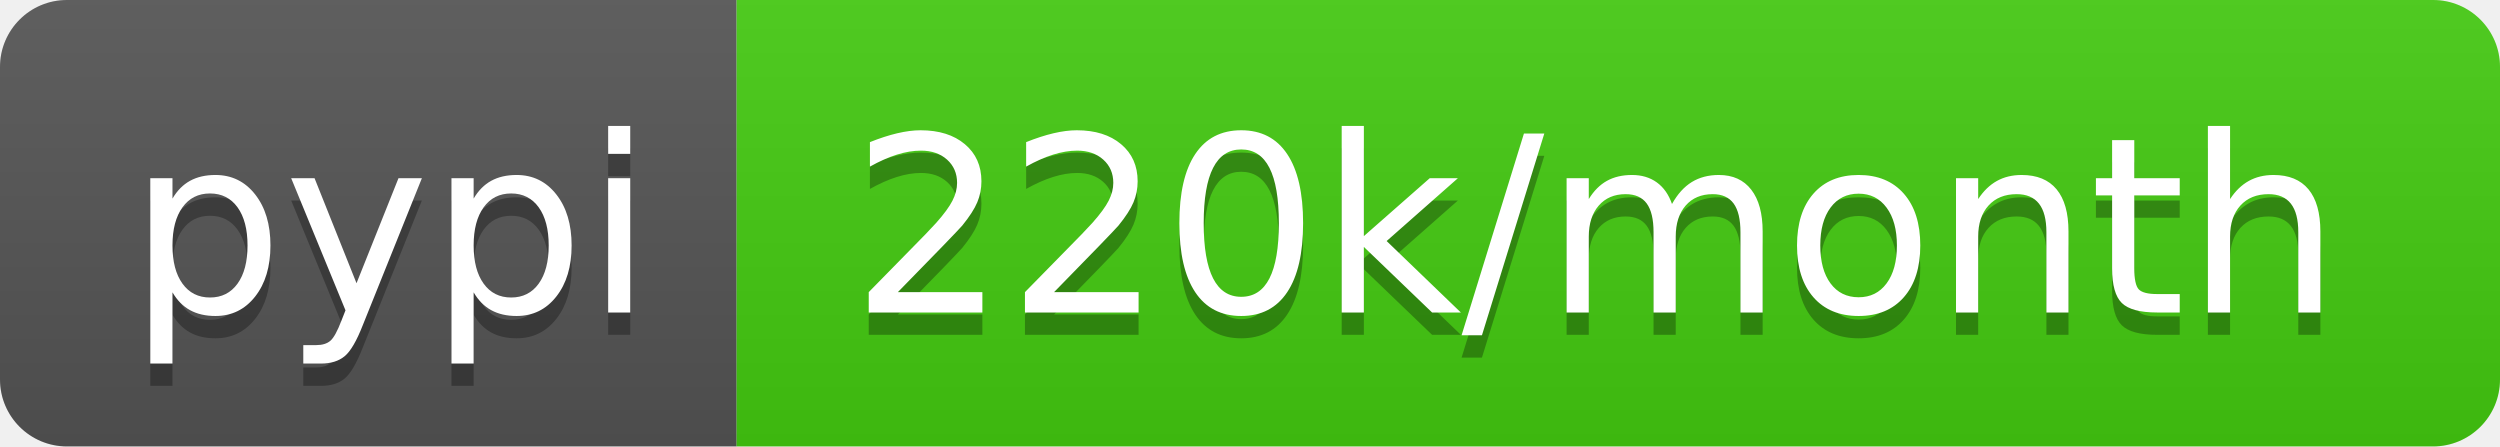
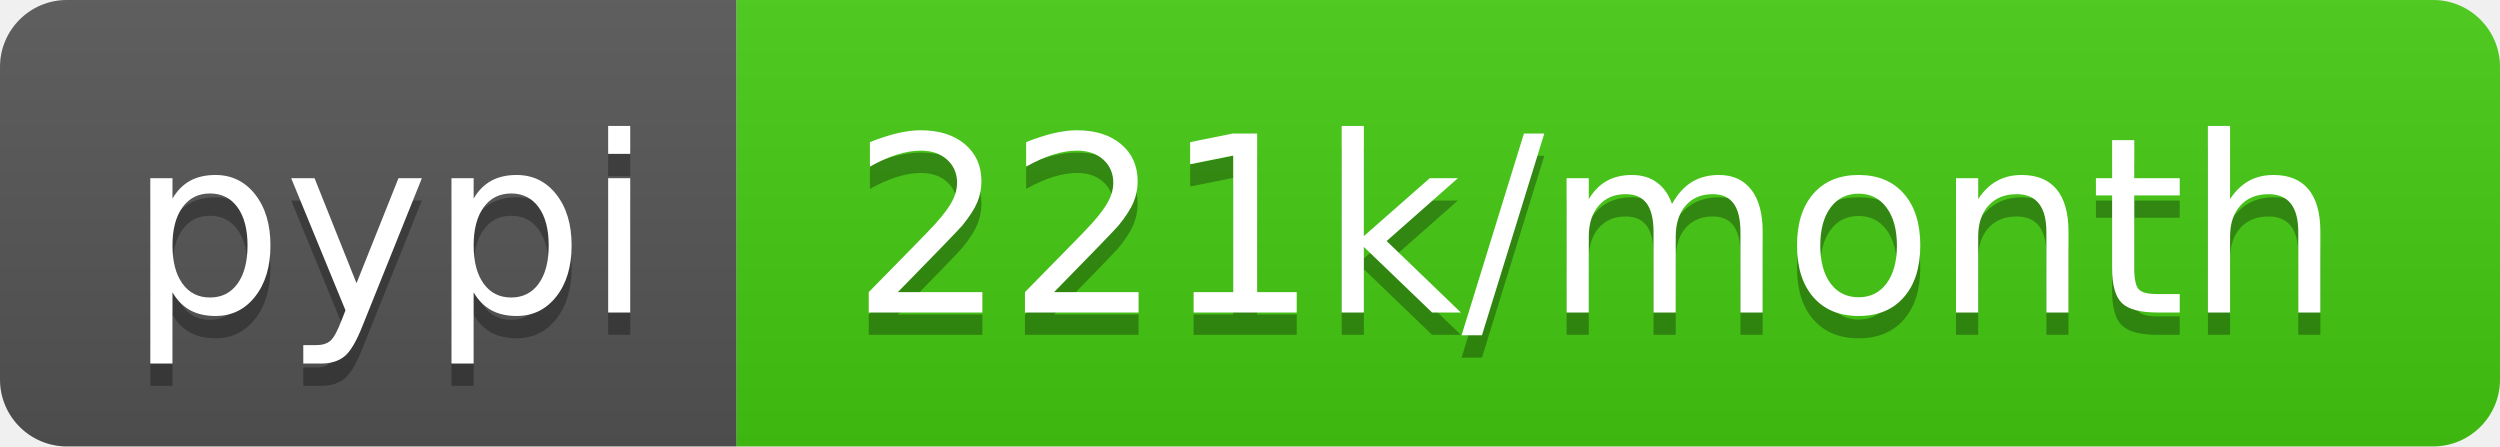
- <svg xmlns="http://www.w3.org/2000/svg" width="112" height="20" role="img" aria-label="pypi: 220k/month">
+ <svg xmlns="http://www.w3.org/2000/svg" width="112" height="20" role="img" aria-label="pypi: 221k/month">
  <linearGradient id="s" x2="0" y2="100%">
    <stop offset="0" stop-color="#bbb" stop-opacity=".1" />
    <stop offset="1" stop-opacity=".1" />
  </linearGradient>
  <clipPath id="r">
    <rect width="112" height="20" rx="3" fill="#fff" />
  </clipPath>
  <g clip-path="url(#r)">
    <rect width="33" height="20" fill="#555" />
    <rect x="33" width="79" height="20" fill="#4c1" />
    <rect width="112" height="20" fill="url(#s)" />
  </g>
  <g fill="#fff" text-anchor="middle" font-family="Verdana,Geneva,DejaVu Sans,sans-serif" text-rendering="geometricPrecision" font-size="110">
    <text aria-hidden="true" x="175" y="150" fill="#010101" fill-opacity=".3" transform="scale(.1)" textLength="230">pypi</text>
    <text x="175" y="140" transform="scale(.1)" fill="#fff" textLength="230">pypi</text>
-     <text aria-hidden="true" x="715" y="150" fill="#010101" fill-opacity=".3" transform="scale(.1)" textLength="690">220k/month</text>
-     <text x="715" y="140" transform="scale(.1)" fill="#fff" textLength="690">220k/month</text>
+     <text aria-hidden="true" x="715" y="150" fill="#010101" fill-opacity=".3" transform="scale(.1)" textLength="690">221k/month</text>
+     <text x="715" y="140" transform="scale(.1)" fill="#fff" textLength="690">221k/month</text>
  </g>
</svg>
